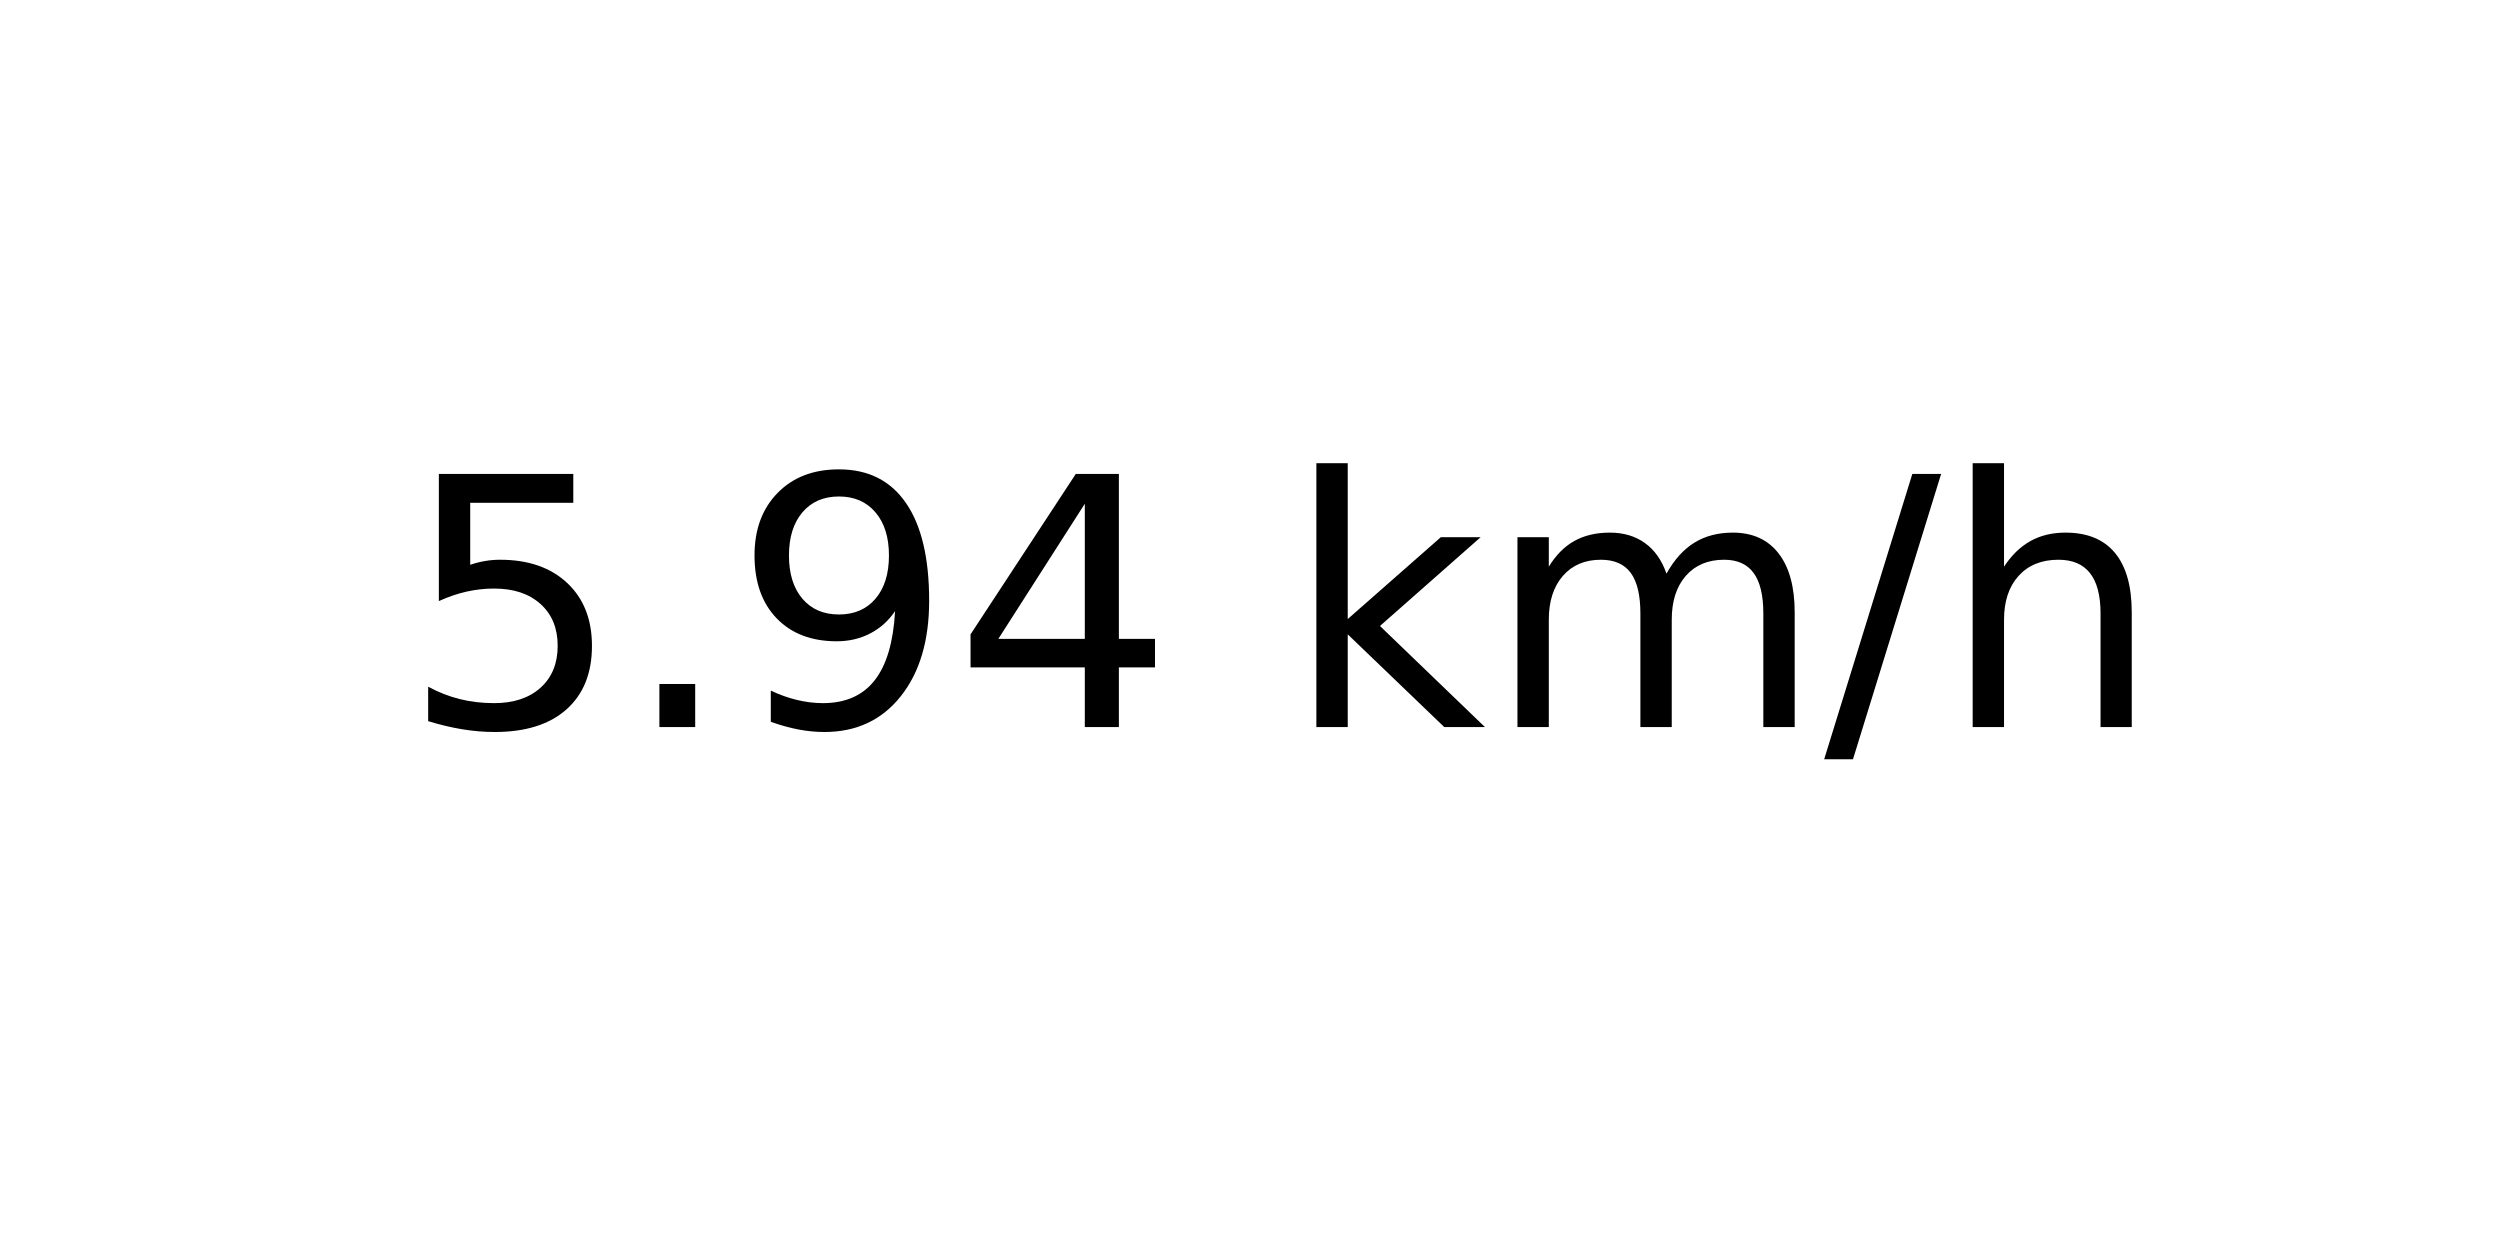
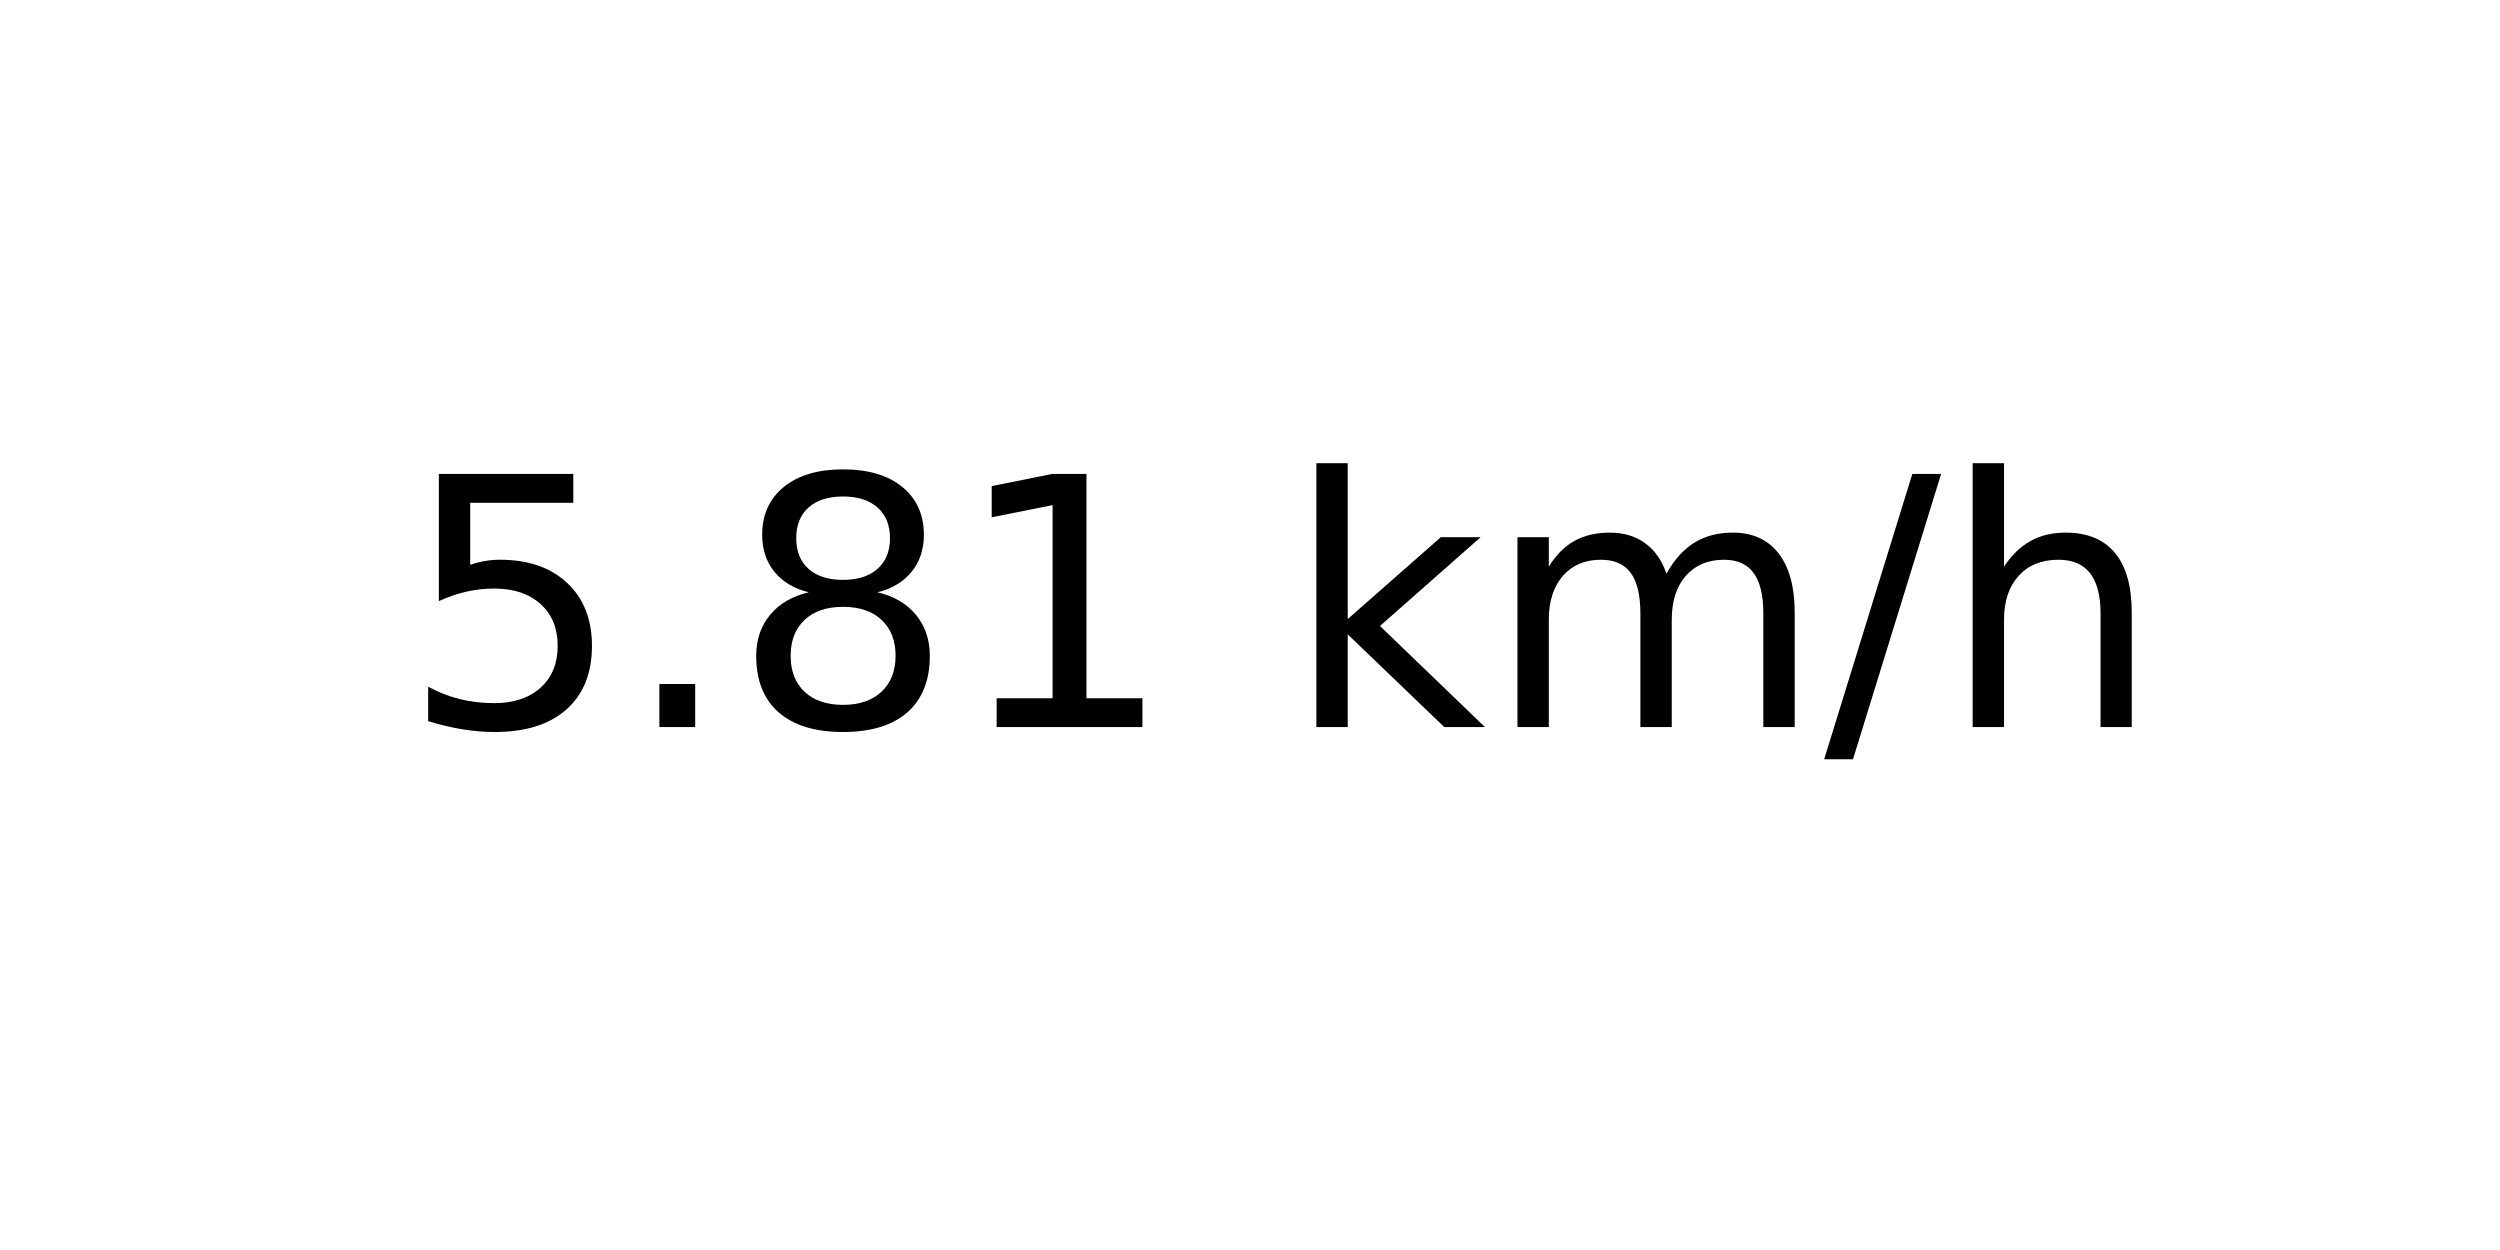
<svg xmlns="http://www.w3.org/2000/svg" xmlns:xlink="http://www.w3.org/1999/xlink" width="72pt" height="36pt" viewBox="0 0 72 36" version="1.1">
  <defs>
    <style type="text/css">*{stroke-linejoin: round; stroke-linecap: butt}</style>
  </defs>
  <g id="figure_1">
    <g id="axes_1">
      <g id="text_1">
        <g transform="translate(11.55937 20.93937) scale(0.1 -0.1)">
          <defs>
            <path id="DejaVuSans-35" d="M 691 4666  L 3169 4666  L 3169 4134  L 1269 4134  L 1269 2991  Q 1406 3038 1543 3061  Q 1681 3084 1819 3084  Q 2600 3084 3056 2656  Q 3513 2228 3513 1497  Q 3513 744 3044 326  Q 2575 -91 1722 -91  Q 1428 -91 1123 -41  Q 819 9 494 109  L 494 744  Q 775 591 1075 516  Q 1375 441 1709 441  Q 2250 441 2565 725  Q 2881 1009 2881 1497  Q 2881 1984 2565 2268  Q 2250 2553 1709 2553  Q 1456 2553 1204 2497  Q 953 2441 691 2322  L 691 4666  z " transform="scale(0.015625)" />
            <path id="DejaVuSans-2e" d="M 684 794  L 1344 794  L 1344 0  L 684 0  L 684 794  z " transform="scale(0.015625)" />
-             <path id="DejaVuSans-39" d="M 703 97  L 703 672  Q 941 559 1184 500  Q 1428 441 1663 441  Q 2288 441 2617 861  Q 2947 1281 2994 2138  Q 2813 1869 2534 1725  Q 2256 1581 1919 1581  Q 1219 1581 811 2004  Q 403 2428 403 3163  Q 403 3881 828 4315  Q 1253 4750 1959 4750  Q 2769 4750 3195 4129  Q 3622 3509 3622 2328  Q 3622 1225 3098 567  Q 2575 -91 1691 -91  Q 1453 -91 1209 -44  Q 966 3 703 97  z M 1959 2075  Q 2384 2075 2632 2365  Q 2881 2656 2881 3163  Q 2881 3666 2632 3958  Q 2384 4250 1959 4250  Q 1534 4250 1286 3958  Q 1038 3666 1038 3163  Q 1038 2656 1286 2365  Q 1534 2075 1959 2075  z " transform="scale(0.015625)" />
-             <path id="DejaVuSans-34" d="M 2419 4116  L 825 1625  L 2419 1625  L 2419 4116  z M 2253 4666  L 3047 4666  L 3047 1625  L 3713 1625  L 3713 1100  L 3047 1100  L 3047 0  L 2419 0  L 2419 1100  L 313 1100  L 313 1709  L 2253 4666  z " transform="scale(0.015625)" />
+             <path id="DejaVuSans-38" d="M 2034 2216  Q 1584 2216 1326 1975  Q 1069 1734 1069 1313  Q 1069 891 1326 650  Q 1584 409 2034 409  Q 2484 409 2743 651  Q 3003 894 3003 1313  Q 3003 1734 2745 1975  Q 2488 2216 2034 2216  z M 1403 2484  Q 997 2584 770 2862  Q 544 3141 544 3541  Q 544 4100 942 4425  Q 1341 4750 2034 4750  Q 2731 4750 3128 4425  Q 3525 4100 3525 3541  Q 3525 3141 3298 2862  Q 3072 2584 2669 2484  Q 3125 2378 3379 2068  Q 3634 1759 3634 1313  Q 3634 634 3220 271  Q 2806 -91 2034 -91  Q 1263 -91 848 271  Q 434 634 434 1313  Q 434 1759 690 2068  Q 947 2378 1403 2484  z M 1172 3481  Q 1172 3119 1398 2916  Q 1625 2713 2034 2713  Q 2441 2713 2670 2916  Q 2900 3119 2900 3481  Q 2900 3844 2670 4047  Q 2441 4250 2034 4250  Q 1625 4250 1398 4047  Q 1172 3844 1172 3481  z " transform="scale(0.015625)" />
+             <path id="DejaVuSans-31" d="M 794 531  L 1825 531  L 1825 4091  L 703 3866  L 703 4441  L 1819 4666  L 2450 4666  L 2450 531  L 3481 531  L 3481 0  L 794 0  L 794 531  z " transform="scale(0.015625)" />
            <path id="DejaVuSans-20" transform="scale(0.015625)" />
            <path id="DejaVuSans-6b" d="M 581 4863  L 1159 4863  L 1159 1991  L 2875 3500  L 3609 3500  L 1753 1863  L 3688 0  L 2938 0  L 1159 1709  L 1159 0  L 581 0  L 581 4863  z " transform="scale(0.015625)" />
            <path id="DejaVuSans-6d" d="M 3328 2828  Q 3544 3216 3844 3400  Q 4144 3584 4550 3584  Q 5097 3584 5394 3201  Q 5691 2819 5691 2113  L 5691 0  L 5113 0  L 5113 2094  Q 5113 2597 4934 2840  Q 4756 3084 4391 3084  Q 3944 3084 3684 2787  Q 3425 2491 3425 1978  L 3425 0  L 2847 0  L 2847 2094  Q 2847 2600 2669 2842  Q 2491 3084 2119 3084  Q 1678 3084 1418 2786  Q 1159 2488 1159 1978  L 1159 0  L 581 0  L 581 3500  L 1159 3500  L 1159 2956  Q 1356 3278 1631 3431  Q 1906 3584 2284 3584  Q 2666 3584 2933 3390  Q 3200 3197 3328 2828  z " transform="scale(0.015625)" />
            <path id="DejaVuSans-2f" d="M 1625 4666  L 2156 4666  L 531 -594  L 0 -594  L 1625 4666  z " transform="scale(0.015625)" />
            <path id="DejaVuSans-68" d="M 3513 2113  L 3513 0  L 2938 0  L 2938 2094  Q 2938 2591 2744 2837  Q 2550 3084 2163 3084  Q 1697 3084 1428 2787  Q 1159 2491 1159 1978  L 1159 0  L 581 0  L 581 4863  L 1159 4863  L 1159 2956  Q 1366 3272 1645 3428  Q 1925 3584 2291 3584  Q 2894 3584 3203 3211  Q 3513 2838 3513 2113  z " transform="scale(0.015625)" />
          </defs>
          <use xlink:href="#DejaVuSans-35" />
          <use xlink:href="#DejaVuSans-2e" x="63.623" />
-           <use xlink:href="#DejaVuSans-39" x="95.41" />
-           <use xlink:href="#DejaVuSans-34" x="159.033" />
+           <use xlink:href="#DejaVuSans-38" x="95.41" />
+           <use xlink:href="#DejaVuSans-31" x="159.033" />
          <use xlink:href="#DejaVuSans-20" x="222.656" />
          <use xlink:href="#DejaVuSans-6b" x="254.443" />
          <use xlink:href="#DejaVuSans-6d" x="312.354" />
          <use xlink:href="#DejaVuSans-2f" x="409.766" />
          <use xlink:href="#DejaVuSans-68" x="443.457" />
        </g>
      </g>
    </g>
  </g>
</svg>
